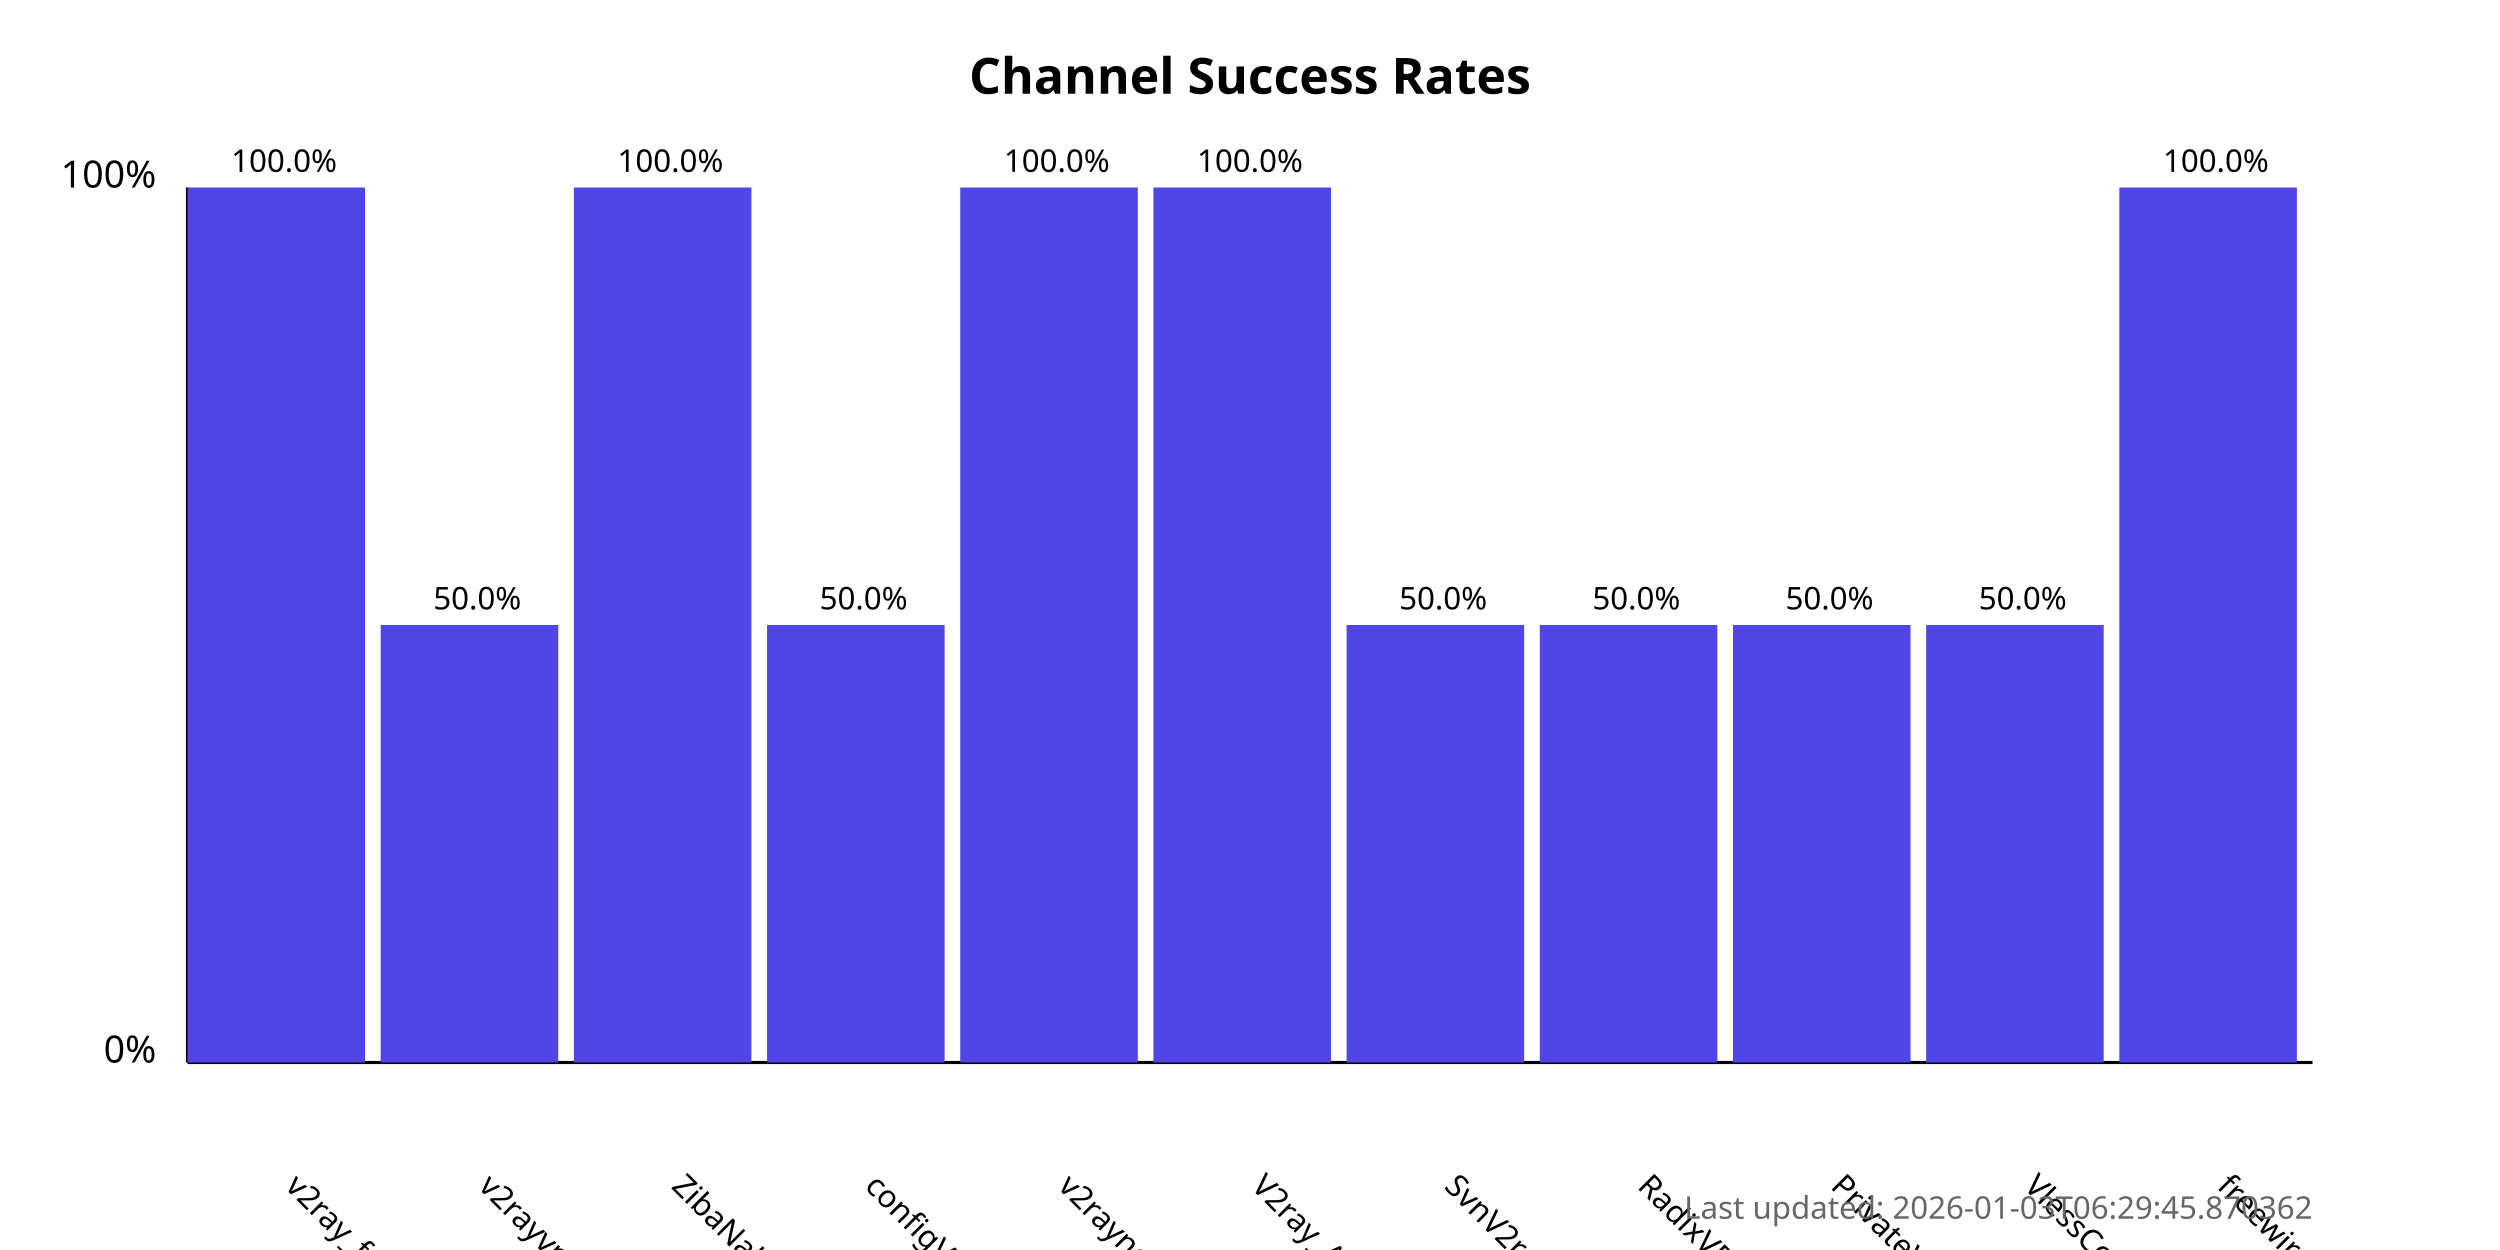
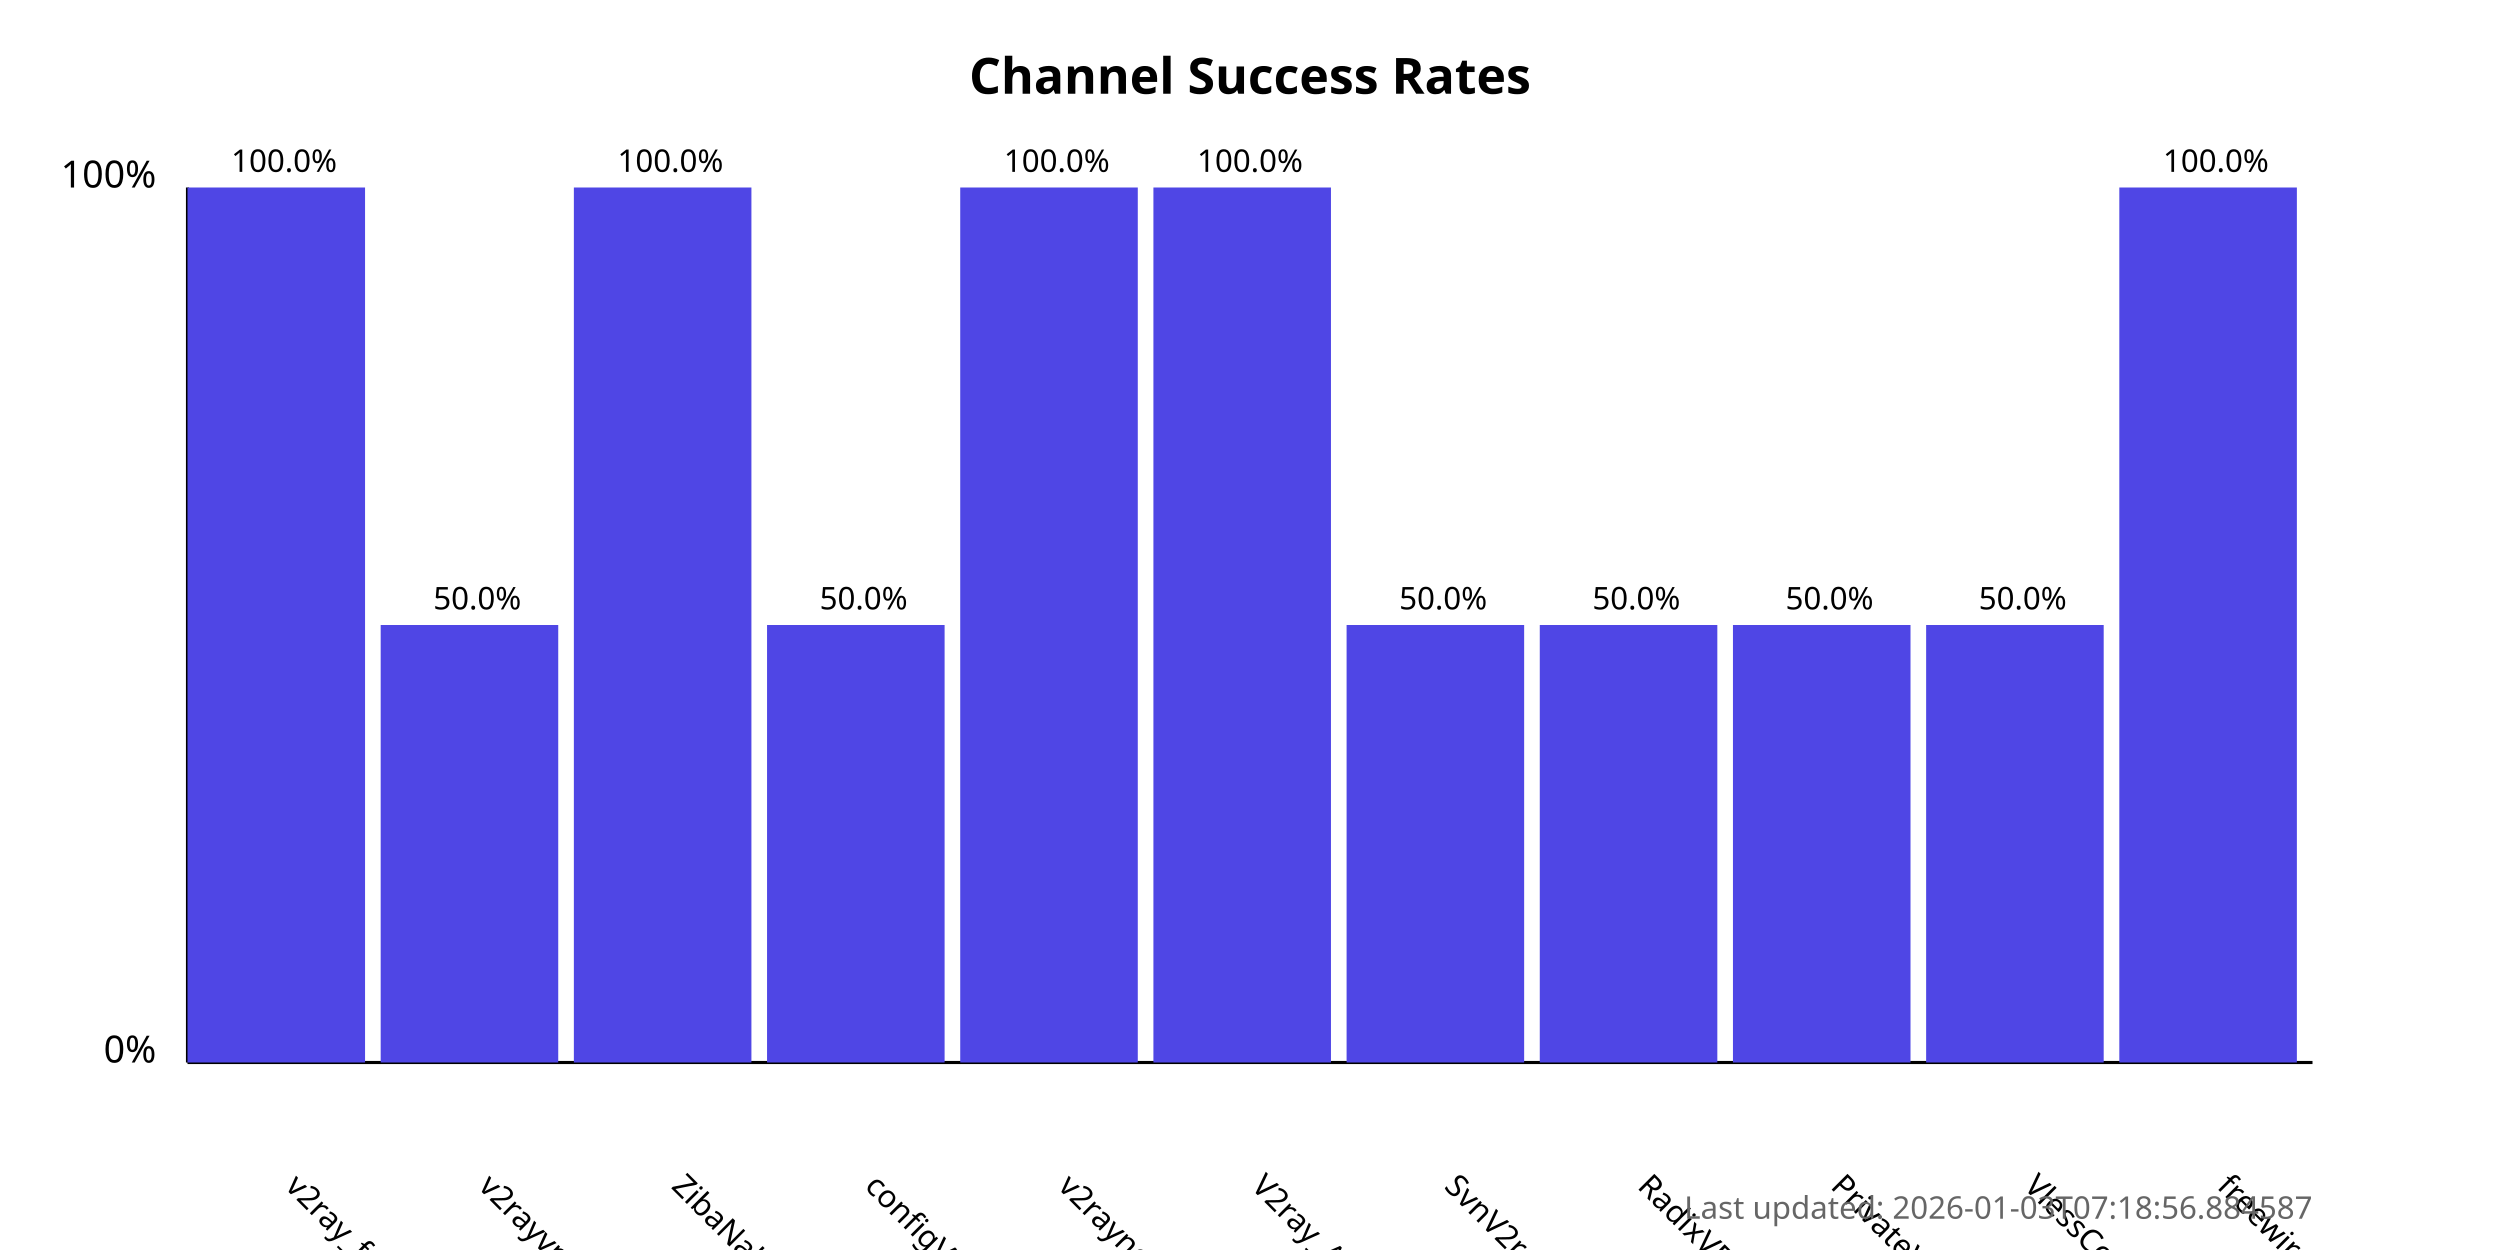
<svg xmlns="http://www.w3.org/2000/svg" width="800" height="400">
  <style>
            .chart-title { font: bold 16px sans-serif; }
            .axis-label { font: 12px sans-serif; }
            .tick-label { font: 10px sans-serif; }
            .bar { fill: #4f46e5; }
            .bar:hover { fill: #6366f1; }
            .timestamp { font: 10px sans-serif; fill: #666; }
        </style>
  <text x="400.0" y="30" text-anchor="middle" class="chart-title">
            Channel Success Rates
        </text>
  <line x1="60" y1="340" x2="60" y2="60" stroke="black" stroke-width="1" />
  <line x1="60" y1="340" x2="740" y2="340" stroke="black" stroke-width="1" />
  <text x="50" y="340" text-anchor="end" class="axis-label">0%</text>
  <text x="50" y="60" text-anchor="end" class="axis-label">100%</text>
  <g>
    <rect x="60" y="60.0" width="56.818" height="280.0" class="bar" />
    <text x="90.909" y="380" transform="rotate(45, 90.90909, 380)" text-anchor="start" class="tick-label">
                v2ray_free_conf
            </text>
    <text x="90.909" y="55.0" text-anchor="middle" class="tick-label">
                100.0%
            </text>
  </g>
  <g>
    <rect x="121.818" y="200.0" width="56.818" height="140.0" class="bar" />
    <text x="152.727" y="380" transform="rotate(45, 152.7273, 380)" text-anchor="start" class="tick-label">
                v2rayvpno
            </text>
    <text x="152.727" y="195.0" text-anchor="middle" class="tick-label">
                50.0%
            </text>
  </g>
  <g>
    <rect x="183.636" y="60.0" width="56.818" height="280.0" class="bar" />
    <text x="214.545" y="380" transform="rotate(45, 214.5455, 380)" text-anchor="start" class="tick-label">
                ZibaNabz
            </text>
    <text x="214.545" y="55.0" text-anchor="middle" class="tick-label">
                100.0%
            </text>
  </g>
  <g>
    <rect x="245.455" y="200.0" width="56.818" height="140.0" class="bar" />
    <text x="276.364" y="380" transform="rotate(45, 276.3636, 380)" text-anchor="start" class="tick-label">
                configV2rayForFree
            </text>
    <text x="276.364" y="195.0" text-anchor="middle" class="tick-label">
                50.0%
            </text>
  </g>
  <g>
    <rect x="307.273" y="60.0" width="56.818" height="280.0" class="bar" />
    <text x="338.182" y="380" transform="rotate(45, 338.1818, 380)" text-anchor="start" class="tick-label">
                v2rayngvpn
            </text>
    <text x="338.182" y="55.0" text-anchor="middle" class="tick-label">
                100.0%
            </text>
  </g>
  <g>
    <rect x="369.091" y="60.0" width="56.818" height="280.0" class="bar" />
    <text x="400.0" y="380" transform="rotate(45, 400.0, 380)" text-anchor="start" class="tick-label">
                V2ray_Alpha
            </text>
    <text x="400.0" y="55.0" text-anchor="middle" class="tick-label">
                100.0%
            </text>
  </g>
  <g>
    <rect x="430.909" y="200.0" width="56.818" height="140.0" class="bar" />
    <text x="461.818" y="380" transform="rotate(45, 461.8182, 380)" text-anchor="start" class="tick-label">
                SvnV2ray
            </text>
    <text x="461.818" y="195.0" text-anchor="middle" class="tick-label">
                50.0%
            </text>
  </g>
  <g>
    <rect x="492.727" y="200.0" width="56.818" height="140.0" class="bar" />
    <text x="523.636" y="380" transform="rotate(45, 523.6364, 380)" text-anchor="start" class="tick-label">
                RadixVPN
            </text>
    <text x="523.636" y="195.0" text-anchor="middle" class="tick-label">
                50.0%
            </text>
  </g>
  <g>
    <rect x="554.545" y="200.0" width="56.818" height="140.0" class="bar" />
    <text x="585.455" y="380" transform="rotate(45, 585.4545, 380)" text-anchor="start" class="tick-label">
                PrivateVPNs
            </text>
    <text x="585.455" y="195.0" text-anchor="middle" class="tick-label">
                50.0%
            </text>
  </g>
  <g>
    <rect x="616.364" y="200.0" width="56.818" height="140.0" class="bar" />
    <text x="647.273" y="380" transform="rotate(45, 647.2727, 380)" text-anchor="start" class="tick-label">
                VlessConfig
            </text>
    <text x="647.273" y="195.0" text-anchor="middle" class="tick-label">
                50.0%
            </text>
  </g>
  <g>
    <rect x="678.182" y="60.0" width="56.818" height="280.0" class="bar" />
    <text x="709.091" y="380" transform="rotate(45, 709.0909, 380)" text-anchor="start" class="tick-label">
                freewireguard
            </text>
    <text x="709.091" y="55.0" text-anchor="middle" class="tick-label">
                100.0%
            </text>
  </g>
  <text x="740" y="390" text-anchor="end" class="timestamp">
-             Last updated: 2026-01-03T06:29:45.870362
+             Last updated: 2026-01-03T07:18:56.884587
        </text>
</svg>
